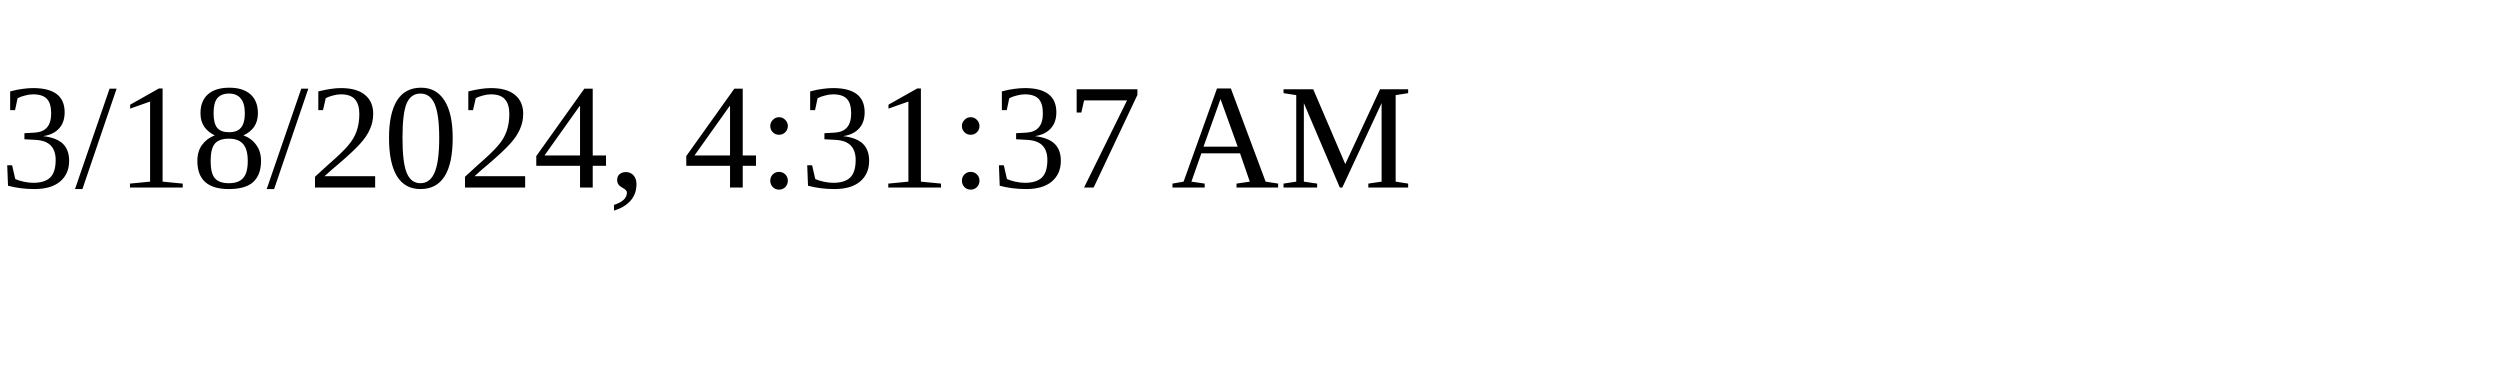
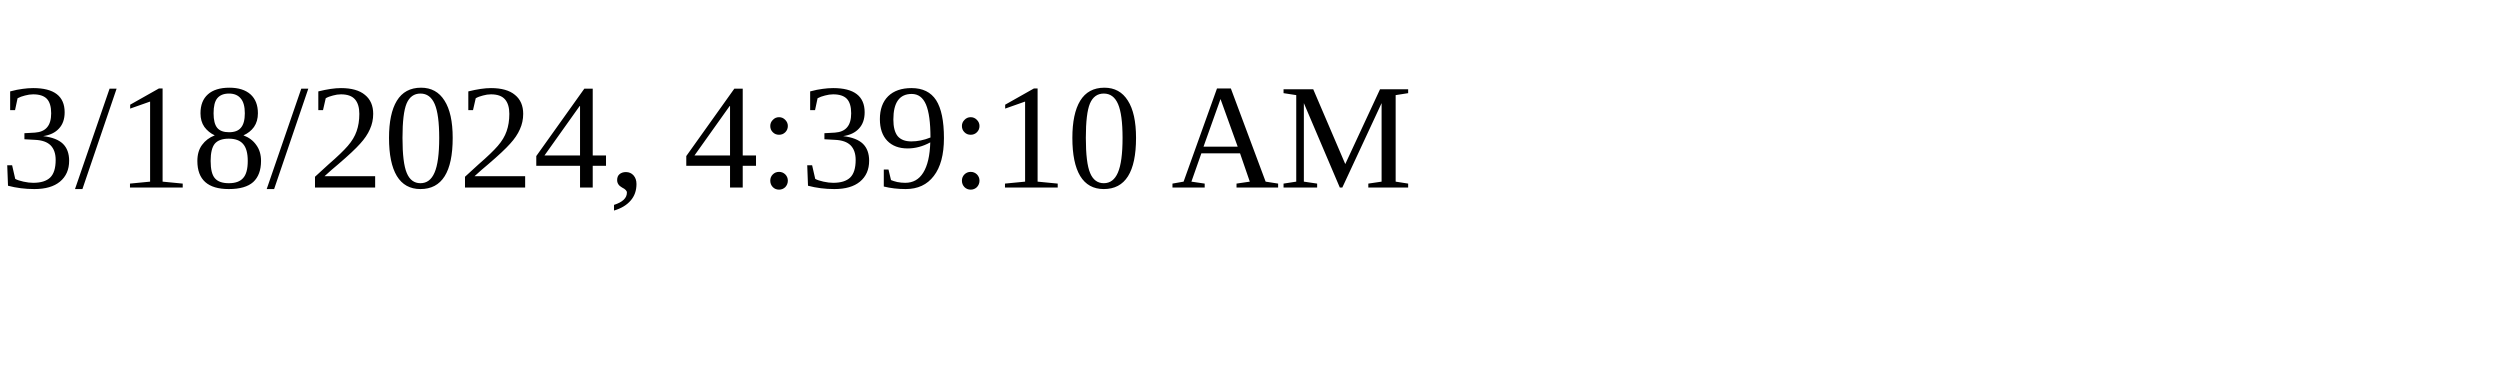
<svg xmlns="http://www.w3.org/2000/svg" height="30" width="200">
-   <text x="0" y="15">3/18/2024, 4:31:37 AM</text>
+   <text x="0" y="15">3/18/2024, 4:39:10 AM</text>
</svg>
